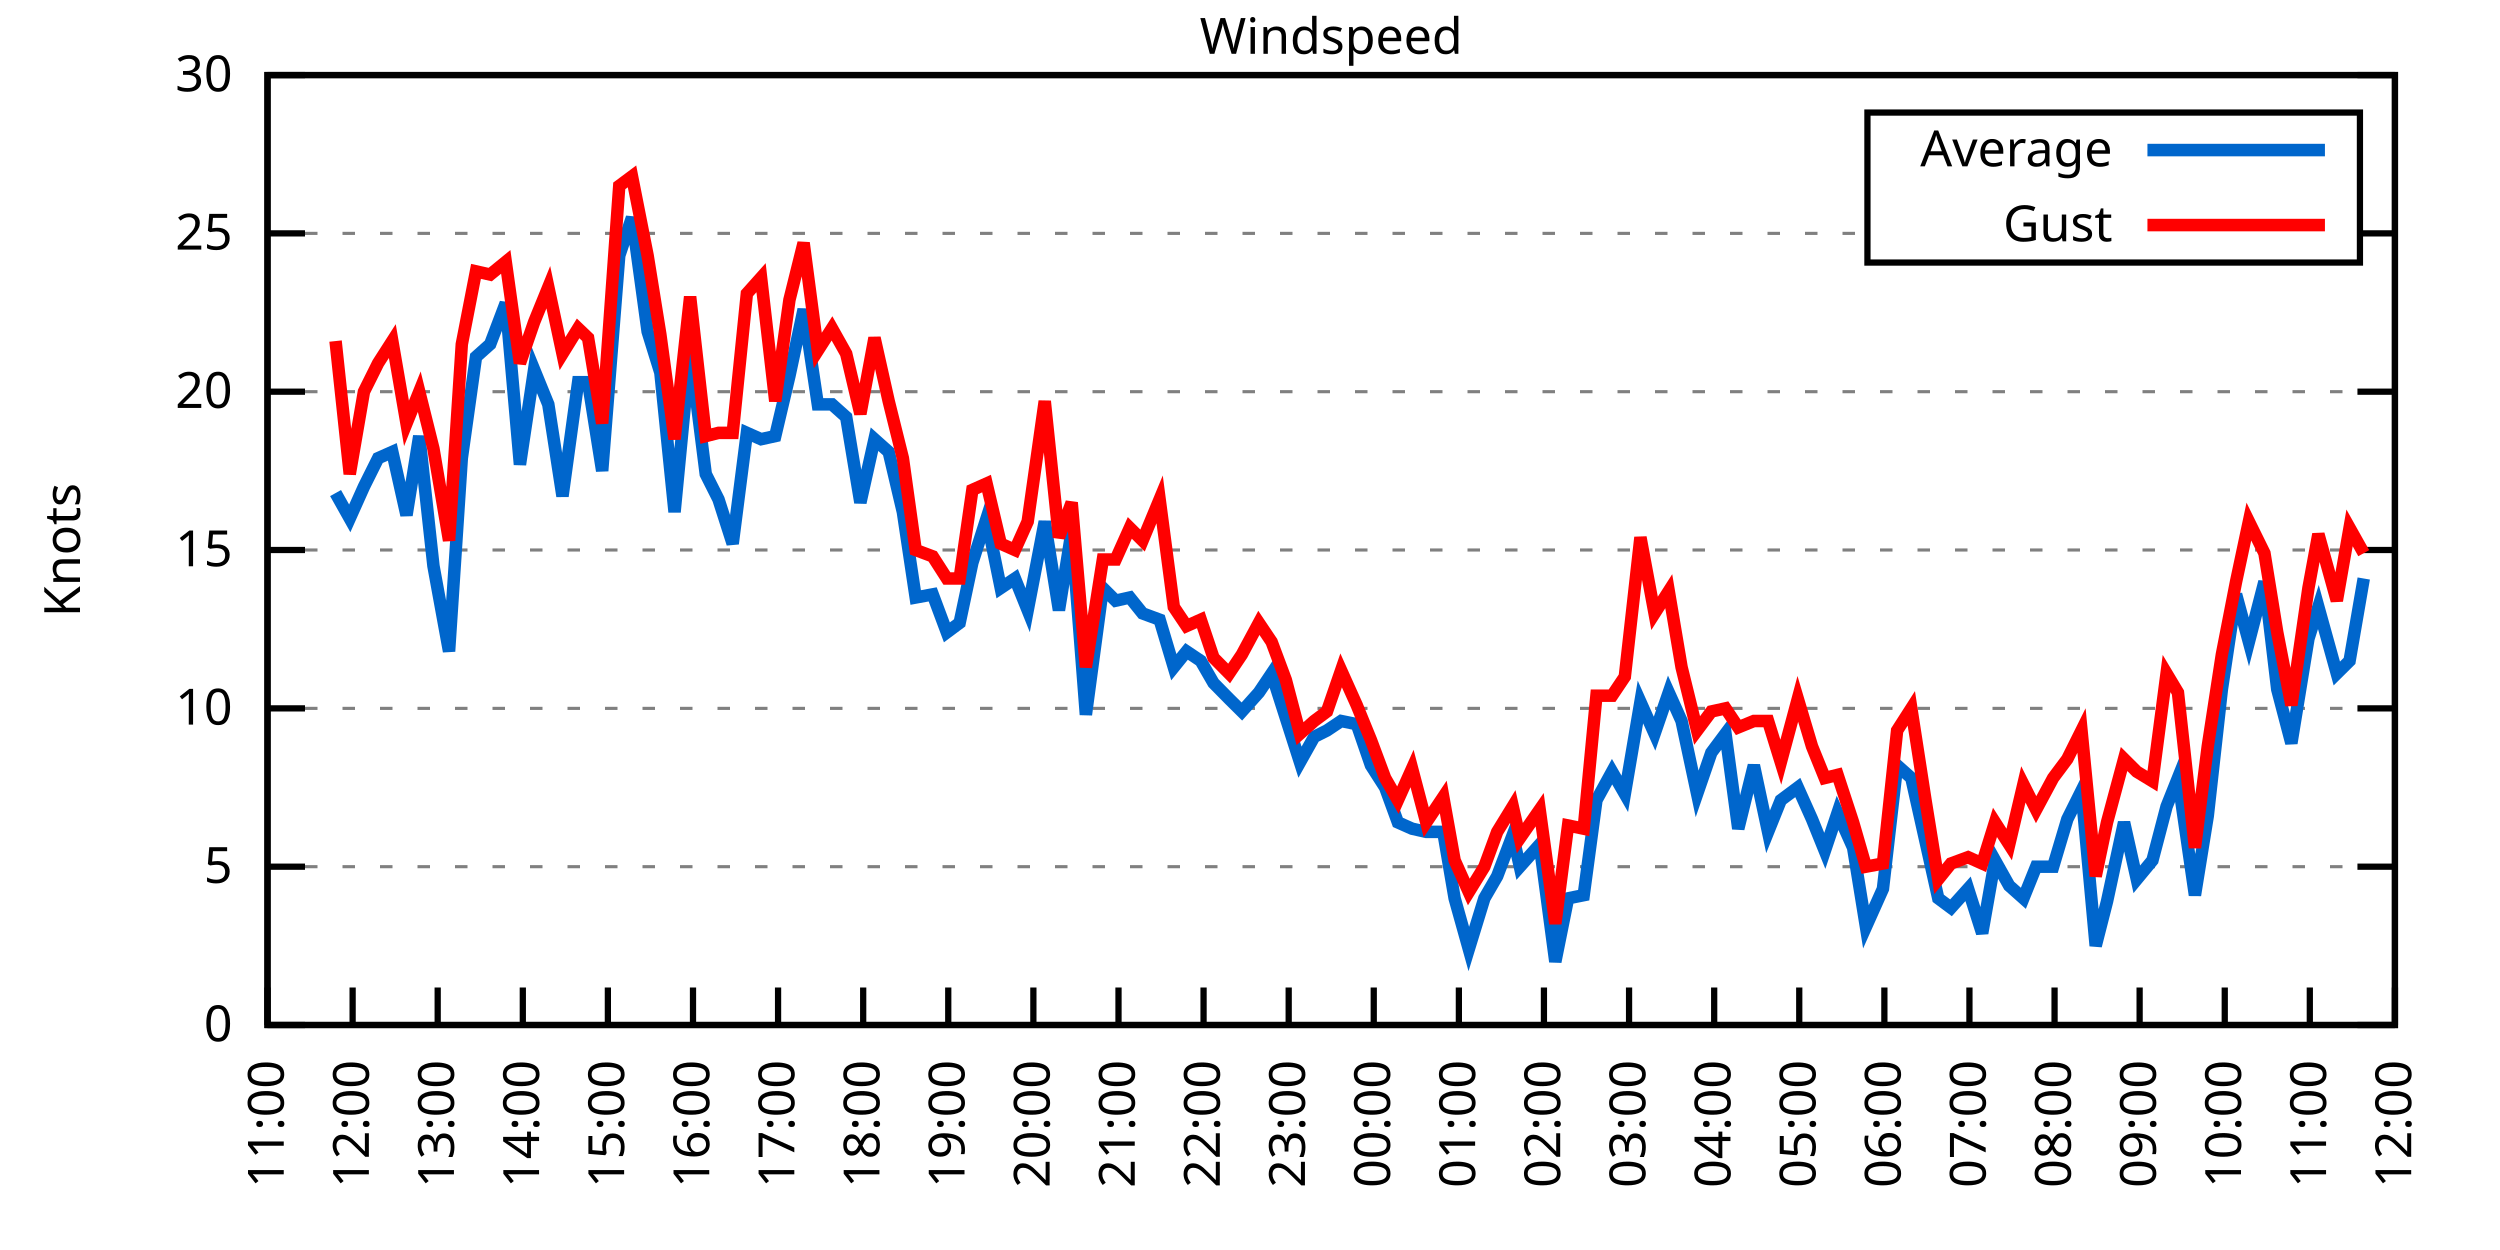
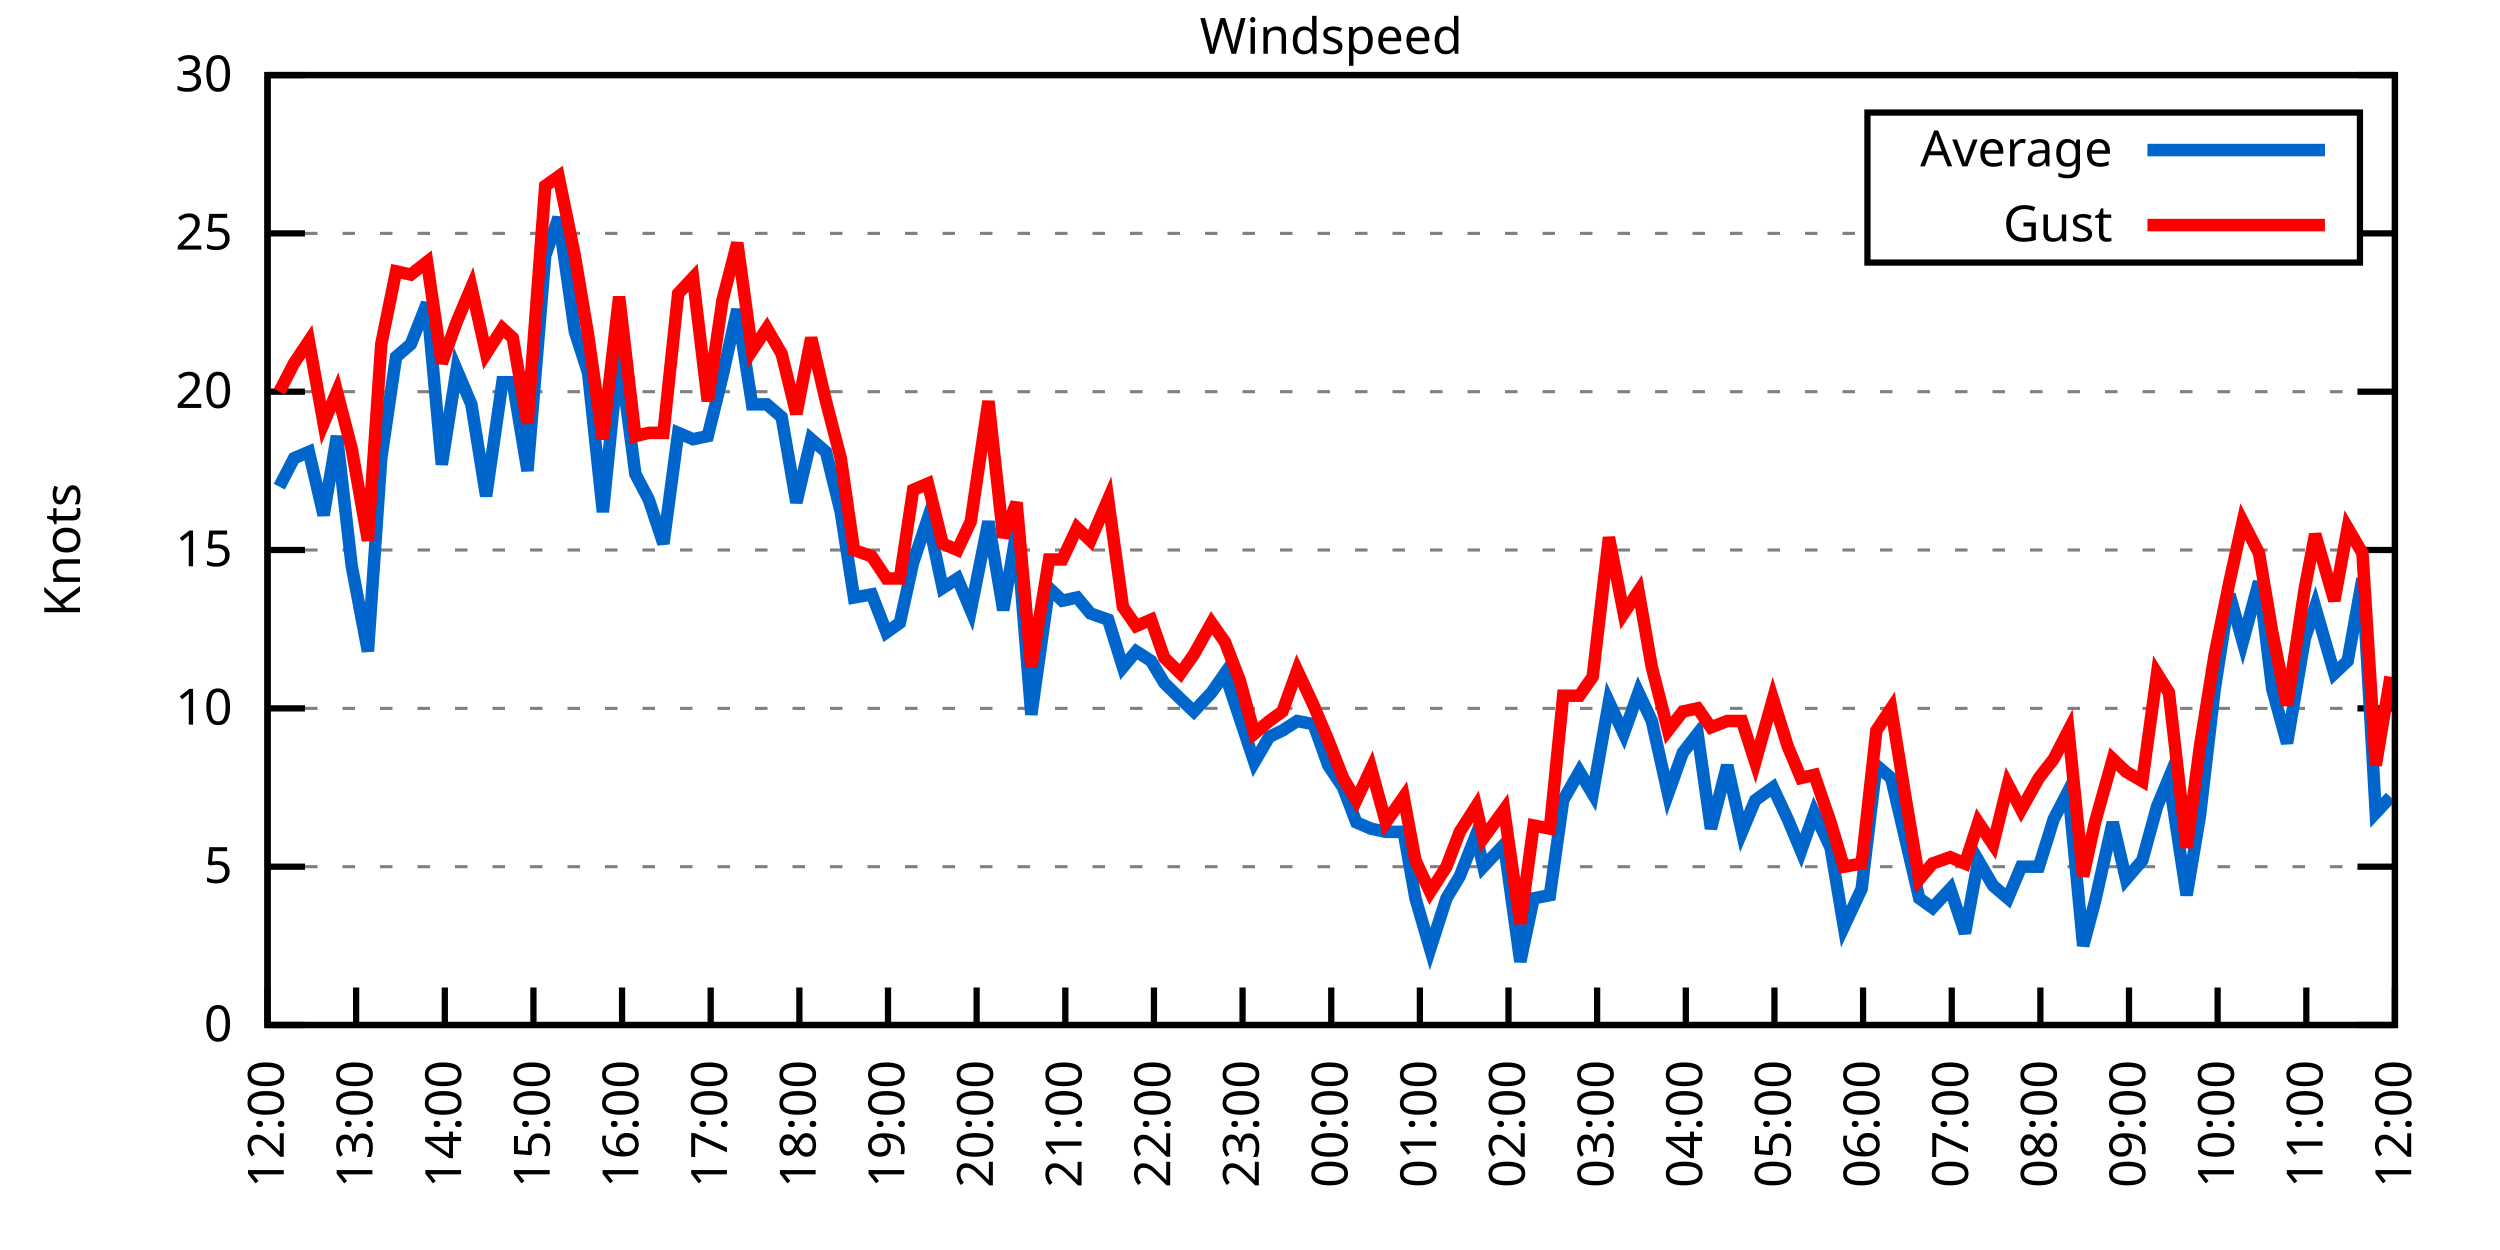
<svg xmlns="http://www.w3.org/2000/svg" xmlns:xlink="http://www.w3.org/1999/xlink" width="400" height="200" viewBox="0 0 400 200">
  <g id="gnuplot_canvas">
    <rect x="0" y="0" width="400" height="200" fill="none" />
    <defs>
      <circle id="gpDot" r="0.5" stroke-width="0.5" stroke="currentColor" />
      <path id="gpPt0" stroke-width="0.333" stroke="currentColor" d="M-1,0 h2 M0,-1 v2" />
      <path id="gpPt1" stroke-width="0.333" stroke="currentColor" d="M-1,-1 L1,1 M1,-1 L-1,1" />
      <path id="gpPt2" stroke-width="0.333" stroke="currentColor" d="M-1,0 L1,0 M0,-1 L0,1 M-1,-1 L1,1 M-1,1 L1,-1" />
      <rect id="gpPt3" stroke-width="0.333" stroke="currentColor" x="-1" y="-1" width="2" height="2" />
      <rect id="gpPt4" stroke-width="0.333" stroke="currentColor" fill="currentColor" x="-1" y="-1" width="2" height="2" />
      <circle id="gpPt5" stroke-width="0.333" stroke="currentColor" cx="0" cy="0" r="1" />
      <use xlink:href="#gpPt5" id="gpPt6" fill="currentColor" stroke="none" />
      <path id="gpPt7" stroke-width="0.333" stroke="currentColor" d="M0,-1.33 L-1.33,0.67 L1.33,0.67 z" />
      <use xlink:href="#gpPt7" id="gpPt8" fill="currentColor" stroke="none" />
      <use xlink:href="#gpPt7" id="gpPt9" stroke="currentColor" transform="rotate(180)" />
      <use xlink:href="#gpPt9" id="gpPt10" fill="currentColor" stroke="none" />
      <use xlink:href="#gpPt3" id="gpPt11" stroke="currentColor" transform="rotate(45)" />
      <use xlink:href="#gpPt11" id="gpPt12" fill="currentColor" stroke="none" />
      <path id="gpPt13" stroke-width="0.333" stroke="currentColor" d="M0,1.330 L1.265,0.411 L0.782,-1.067 L-0.782,-1.076 L-1.265,0.411 z" />
      <use xlink:href="#gpPt13" id="gpPt14" fill="currentColor" stroke="none" />
      <filter id="textbox" filterUnits="objectBoundingBox" x="0" y="0" height="1" width="1">
        <feFlood flood-color="white" flood-opacity="1" result="bgnd" />
        <feComposite in="SourceGraphic" in2="bgnd" operator="atop" />
      </filter>
      <filter id="greybox" filterUnits="objectBoundingBox" x="0" y="0" height="1" width="1">
        <feFlood flood-color="lightgrey" flood-opacity="1" result="grey" />
        <feComposite in="SourceGraphic" in2="grey" operator="atop" />
      </filter>
    </defs>
    <g fill="none" color="white" stroke="currentColor" stroke-width="1.00" stroke-linecap="butt" stroke-linejoin="miter">
</g>
    <g fill="none" color="black" stroke="currentColor" stroke-width="1.00" stroke-linecap="butt" stroke-linejoin="miter">
      <g stroke="none" shape-rendering="crispEdges">
        <polygon fill="rgb(255, 255, 255)" points="42.80,164.00 383.18,164.00 383.18,12.02 42.80,12.02 " />
      </g>
    </g>
    <g fill="none" color="black" stroke="currentColor" stroke-width="1.00" stroke-linecap="butt" stroke-linejoin="miter">
</g>
    <g fill="none" color="black" stroke="black" stroke-width="0.50" stroke-linecap="butt" stroke-linejoin="miter">
</g>
    <g fill="none" color="gray" stroke="currentColor" stroke-width="0.50" stroke-linecap="butt" stroke-linejoin="miter">
      <path stroke="gray" stroke-dasharray="2,4" class="gridline" d="M42.80,164.00 L383.19,164.00  " />
    </g>
    <g fill="none" color="gray" stroke="gray" stroke-width="1.00" stroke-linecap="butt" stroke-linejoin="miter">
</g>
    <g fill="none" color="black" stroke="currentColor" stroke-width="1.00" stroke-linecap="butt" stroke-linejoin="miter">
      <path stroke="black" d="M42.80,164.00 L48.80,164.00 M383.19,164.00 L377.19,164.00  " />
      <g transform="translate(37.20,166.60)" stroke="none" fill="black" font-family="Sans" font-size="8.00" text-anchor="end">
        <text>
          <tspan font-family="Sans"> 0</tspan>
        </text>
      </g>
    </g>
    <g fill="none" color="black" stroke="currentColor" stroke-width="1.00" stroke-linecap="butt" stroke-linejoin="miter">
</g>
    <g fill="none" color="black" stroke="black" stroke-width="0.50" stroke-linecap="butt" stroke-linejoin="miter">
</g>
    <g fill="none" color="gray" stroke="currentColor" stroke-width="0.50" stroke-linecap="butt" stroke-linejoin="miter">
      <path stroke="gray" stroke-dasharray="2,4" class="gridline" d="M42.80,138.67 L383.19,138.67  " />
    </g>
    <g fill="none" color="gray" stroke="gray" stroke-width="1.00" stroke-linecap="butt" stroke-linejoin="miter">
</g>
    <g fill="none" color="black" stroke="currentColor" stroke-width="1.00" stroke-linecap="butt" stroke-linejoin="miter">
      <path stroke="black" d="M42.80,138.67 L48.80,138.67 M383.19,138.67 L377.19,138.67  " />
      <g transform="translate(37.20,141.27)" stroke="none" fill="black" font-family="Sans" font-size="8.00" text-anchor="end">
        <text>
          <tspan font-family="Sans"> 5</tspan>
        </text>
      </g>
    </g>
    <g fill="none" color="black" stroke="currentColor" stroke-width="1.00" stroke-linecap="butt" stroke-linejoin="miter">
</g>
    <g fill="none" color="black" stroke="black" stroke-width="0.50" stroke-linecap="butt" stroke-linejoin="miter">
</g>
    <g fill="none" color="gray" stroke="currentColor" stroke-width="0.50" stroke-linecap="butt" stroke-linejoin="miter">
      <path stroke="gray" stroke-dasharray="2,4" class="gridline" d="M42.80,113.34 L383.19,113.34  " />
    </g>
    <g fill="none" color="gray" stroke="gray" stroke-width="1.00" stroke-linecap="butt" stroke-linejoin="miter">
</g>
    <g fill="none" color="black" stroke="currentColor" stroke-width="1.00" stroke-linecap="butt" stroke-linejoin="miter">
      <path stroke="black" d="M42.80,113.34 L48.80,113.34 M383.19,113.34 L377.19,113.34  " />
      <g transform="translate(37.20,115.94)" stroke="none" fill="black" font-family="Sans" font-size="8.00" text-anchor="end">
        <text>
          <tspan font-family="Sans"> 10</tspan>
        </text>
      </g>
    </g>
    <g fill="none" color="black" stroke="currentColor" stroke-width="1.00" stroke-linecap="butt" stroke-linejoin="miter">
</g>
    <g fill="none" color="black" stroke="black" stroke-width="0.50" stroke-linecap="butt" stroke-linejoin="miter">
</g>
    <g fill="none" color="gray" stroke="currentColor" stroke-width="0.50" stroke-linecap="butt" stroke-linejoin="miter">
      <path stroke="gray" stroke-dasharray="2,4" class="gridline" d="M42.80,88.00 L383.19,88.00  " />
    </g>
    <g fill="none" color="gray" stroke="gray" stroke-width="1.00" stroke-linecap="butt" stroke-linejoin="miter">
</g>
    <g fill="none" color="black" stroke="currentColor" stroke-width="1.00" stroke-linecap="butt" stroke-linejoin="miter">
      <path stroke="black" d="M42.80,88.00 L48.80,88.00 M383.19,88.00 L377.19,88.00  " />
      <g transform="translate(37.20,90.60)" stroke="none" fill="black" font-family="Sans" font-size="8.00" text-anchor="end">
        <text>
          <tspan font-family="Sans"> 15</tspan>
        </text>
      </g>
    </g>
    <g fill="none" color="black" stroke="currentColor" stroke-width="1.00" stroke-linecap="butt" stroke-linejoin="miter">
</g>
    <g fill="none" color="black" stroke="black" stroke-width="0.50" stroke-linecap="butt" stroke-linejoin="miter">
</g>
    <g fill="none" color="gray" stroke="currentColor" stroke-width="0.50" stroke-linecap="butt" stroke-linejoin="miter">
      <path stroke="gray" stroke-dasharray="2,4" class="gridline" d="M42.80,62.67 L383.19,62.67  " />
    </g>
    <g fill="none" color="gray" stroke="gray" stroke-width="1.00" stroke-linecap="butt" stroke-linejoin="miter">
</g>
    <g fill="none" color="black" stroke="currentColor" stroke-width="1.00" stroke-linecap="butt" stroke-linejoin="miter">
      <path stroke="black" d="M42.80,62.67 L48.80,62.67 M383.19,62.67 L377.19,62.67  " />
      <g transform="translate(37.20,65.27)" stroke="none" fill="black" font-family="Sans" font-size="8.00" text-anchor="end">
        <text>
          <tspan font-family="Sans"> 20</tspan>
        </text>
      </g>
    </g>
    <g fill="none" color="black" stroke="currentColor" stroke-width="1.00" stroke-linecap="butt" stroke-linejoin="miter">
</g>
    <g fill="none" color="black" stroke="black" stroke-width="0.50" stroke-linecap="butt" stroke-linejoin="miter">
</g>
    <g fill="none" color="gray" stroke="currentColor" stroke-width="0.50" stroke-linecap="butt" stroke-linejoin="miter">
      <path stroke="gray" stroke-dasharray="2,4" class="gridline" d="M42.80,37.34 L298.79,37.34 M377.59,37.34 L383.19,37.34  " />
    </g>
    <g fill="none" color="gray" stroke="gray" stroke-width="1.00" stroke-linecap="butt" stroke-linejoin="miter">
</g>
    <g fill="none" color="black" stroke="currentColor" stroke-width="1.00" stroke-linecap="butt" stroke-linejoin="miter">
      <path stroke="black" d="M42.80,37.34 L48.80,37.34 M383.19,37.34 L377.19,37.34  " />
      <g transform="translate(37.20,39.94)" stroke="none" fill="black" font-family="Sans" font-size="8.00" text-anchor="end">
        <text>
          <tspan font-family="Sans"> 25</tspan>
        </text>
      </g>
    </g>
    <g fill="none" color="black" stroke="currentColor" stroke-width="1.00" stroke-linecap="butt" stroke-linejoin="miter">
</g>
    <g fill="none" color="black" stroke="black" stroke-width="0.50" stroke-linecap="butt" stroke-linejoin="miter">
</g>
    <g fill="none" color="gray" stroke="currentColor" stroke-width="0.50" stroke-linecap="butt" stroke-linejoin="miter">
      <path stroke="gray" stroke-dasharray="2,4" class="gridline" d="M42.80,12.01 L383.19,12.01  " />
    </g>
    <g fill="none" color="gray" stroke="gray" stroke-width="1.00" stroke-linecap="butt" stroke-linejoin="miter">
</g>
    <g fill="none" color="black" stroke="currentColor" stroke-width="1.00" stroke-linecap="butt" stroke-linejoin="miter">
      <path stroke="black" d="M42.80,12.01 L48.80,12.01 M383.19,12.01 L377.19,12.01  " />
      <g transform="translate(37.20,14.61)" stroke="none" fill="black" font-family="Sans" font-size="8.00" text-anchor="end">
        <text>
          <tspan font-family="Sans"> 30</tspan>
        </text>
      </g>
    </g>
    <g fill="none" color="black" stroke="currentColor" stroke-width="1.00" stroke-linecap="butt" stroke-linejoin="miter">
      <path stroke="black" d="M42.80,164.00 L42.80,158.00  " />
      <g transform="translate(45.40,169.60) rotate(270.00)" stroke="none" fill="black" font-family="Sans" font-size="8.00" text-anchor="end">
        <text>
-           <tspan font-family="Sans">11:00</tspan>
-         </text>
-       </g>
-     </g>
-     <g fill="none" color="black" stroke="currentColor" stroke-width="1.00" stroke-linecap="butt" stroke-linejoin="miter">
-       <path stroke="black" d="M56.42,164.00 L56.42,158.00  " />
-       <g transform="translate(59.02,169.60) rotate(270.00)" stroke="none" fill="black" font-family="Sans" font-size="8.00" text-anchor="end">
-         <text>
          <tspan font-family="Sans">12:00</tspan>
        </text>
      </g>
    </g>
    <g fill="none" color="black" stroke="currentColor" stroke-width="1.00" stroke-linecap="butt" stroke-linejoin="miter">
-       <path stroke="black" d="M70.03,164.00 L70.03,158.00  " />
-       <g transform="translate(72.63,169.60) rotate(270.00)" stroke="none" fill="black" font-family="Sans" font-size="8.00" text-anchor="end">
+       <path stroke="black" d="M56.98,164.00 L56.98,158.00  " />
+       <g transform="translate(59.58,169.60) rotate(270.00)" stroke="none" fill="black" font-family="Sans" font-size="8.00" text-anchor="end">
        <text>
          <tspan font-family="Sans">13:00</tspan>
        </text>
      </g>
    </g>
    <g fill="none" color="black" stroke="currentColor" stroke-width="1.00" stroke-linecap="butt" stroke-linejoin="miter">
-       <path stroke="black" d="M83.65,164.00 L83.65,158.00  " />
-       <g transform="translate(86.25,169.60) rotate(270.00)" stroke="none" fill="black" font-family="Sans" font-size="8.00" text-anchor="end">
+       <path stroke="black" d="M71.17,164.00 L71.17,158.00  " />
+       <g transform="translate(73.77,169.60) rotate(270.00)" stroke="none" fill="black" font-family="Sans" font-size="8.00" text-anchor="end">
        <text>
          <tspan font-family="Sans">14:00</tspan>
        </text>
      </g>
    </g>
    <g fill="none" color="black" stroke="currentColor" stroke-width="1.00" stroke-linecap="butt" stroke-linejoin="miter">
-       <path stroke="black" d="M97.26,164.00 L97.26,158.00  " />
-       <g transform="translate(99.86,169.60) rotate(270.00)" stroke="none" fill="black" font-family="Sans" font-size="8.00" text-anchor="end">
+       <path stroke="black" d="M85.35,164.00 L85.35,158.00  " />
+       <g transform="translate(87.95,169.60) rotate(270.00)" stroke="none" fill="black" font-family="Sans" font-size="8.00" text-anchor="end">
        <text>
          <tspan font-family="Sans">15:00</tspan>
        </text>
      </g>
    </g>
    <g fill="none" color="black" stroke="currentColor" stroke-width="1.00" stroke-linecap="butt" stroke-linejoin="miter">
-       <path stroke="black" d="M110.88,164.00 L110.88,158.00  " />
-       <g transform="translate(113.48,169.60) rotate(270.00)" stroke="none" fill="black" font-family="Sans" font-size="8.00" text-anchor="end">
+       <path stroke="black" d="M99.53,164.00 L99.53,158.00  " />
+       <g transform="translate(102.13,169.60) rotate(270.00)" stroke="none" fill="black" font-family="Sans" font-size="8.00" text-anchor="end">
        <text>
          <tspan font-family="Sans">16:00</tspan>
        </text>
      </g>
    </g>
    <g fill="none" color="black" stroke="currentColor" stroke-width="1.00" stroke-linecap="butt" stroke-linejoin="miter">
-       <path stroke="black" d="M124.49,164.00 L124.49,158.00  " />
-       <g transform="translate(127.09,169.60) rotate(270.00)" stroke="none" fill="black" font-family="Sans" font-size="8.00" text-anchor="end">
+       <path stroke="black" d="M113.71,164.00 L113.71,158.00  " />
+       <g transform="translate(116.31,169.60) rotate(270.00)" stroke="none" fill="black" font-family="Sans" font-size="8.00" text-anchor="end">
        <text>
          <tspan font-family="Sans">17:00</tspan>
        </text>
      </g>
    </g>
    <g fill="none" color="black" stroke="currentColor" stroke-width="1.00" stroke-linecap="butt" stroke-linejoin="miter">
-       <path stroke="black" d="M138.11,164.00 L138.11,158.00  " />
-       <g transform="translate(140.71,169.60) rotate(270.00)" stroke="none" fill="black" font-family="Sans" font-size="8.00" text-anchor="end">
+       <path stroke="black" d="M127.90,164.00 L127.90,158.00  " />
+       <g transform="translate(130.50,169.60) rotate(270.00)" stroke="none" fill="black" font-family="Sans" font-size="8.00" text-anchor="end">
        <text>
          <tspan font-family="Sans">18:00</tspan>
        </text>
      </g>
    </g>
    <g fill="none" color="black" stroke="currentColor" stroke-width="1.00" stroke-linecap="butt" stroke-linejoin="miter">
-       <path stroke="black" d="M151.72,164.00 L151.72,158.00  " />
-       <g transform="translate(154.32,169.60) rotate(270.00)" stroke="none" fill="black" font-family="Sans" font-size="8.00" text-anchor="end">
+       <path stroke="black" d="M142.08,164.00 L142.08,158.00  " />
+       <g transform="translate(144.68,169.60) rotate(270.00)" stroke="none" fill="black" font-family="Sans" font-size="8.00" text-anchor="end">
        <text>
          <tspan font-family="Sans">19:00</tspan>
        </text>
      </g>
    </g>
    <g fill="none" color="black" stroke="currentColor" stroke-width="1.00" stroke-linecap="butt" stroke-linejoin="miter">
-       <path stroke="black" d="M165.34,164.00 L165.34,158.00  " />
-       <g transform="translate(167.94,169.60) rotate(270.00)" stroke="none" fill="black" font-family="Sans" font-size="8.00" text-anchor="end">
+       <path stroke="black" d="M156.26,164.00 L156.26,158.00  " />
+       <g transform="translate(158.86,169.60) rotate(270.00)" stroke="none" fill="black" font-family="Sans" font-size="8.00" text-anchor="end">
        <text>
          <tspan font-family="Sans">20:00</tspan>
        </text>
      </g>
    </g>
    <g fill="none" color="black" stroke="currentColor" stroke-width="1.00" stroke-linecap="butt" stroke-linejoin="miter">
-       <path stroke="black" d="M178.96,164.00 L178.96,158.00  " />
-       <g transform="translate(181.56,169.60) rotate(270.00)" stroke="none" fill="black" font-family="Sans" font-size="8.00" text-anchor="end">
+       <path stroke="black" d="M170.45,164.00 L170.45,158.00  " />
+       <g transform="translate(173.05,169.60) rotate(270.00)" stroke="none" fill="black" font-family="Sans" font-size="8.00" text-anchor="end">
        <text>
          <tspan font-family="Sans">21:00</tspan>
        </text>
      </g>
    </g>
    <g fill="none" color="black" stroke="currentColor" stroke-width="1.00" stroke-linecap="butt" stroke-linejoin="miter">
-       <path stroke="black" d="M192.57,164.00 L192.57,158.00  " />
-       <g transform="translate(195.17,169.60) rotate(270.00)" stroke="none" fill="black" font-family="Sans" font-size="8.00" text-anchor="end">
+       <path stroke="black" d="M184.63,164.00 L184.63,158.00  " />
+       <g transform="translate(187.23,169.60) rotate(270.00)" stroke="none" fill="black" font-family="Sans" font-size="8.00" text-anchor="end">
        <text>
          <tspan font-family="Sans">22:00</tspan>
        </text>
      </g>
    </g>
    <g fill="none" color="black" stroke="currentColor" stroke-width="1.00" stroke-linecap="butt" stroke-linejoin="miter">
-       <path stroke="black" d="M206.19,164.00 L206.19,158.00  " />
-       <g transform="translate(208.79,169.60) rotate(270.00)" stroke="none" fill="black" font-family="Sans" font-size="8.00" text-anchor="end">
+       <path stroke="black" d="M198.81,164.00 L198.81,158.00  " />
+       <g transform="translate(201.41,169.60) rotate(270.00)" stroke="none" fill="black" font-family="Sans" font-size="8.00" text-anchor="end">
        <text>
          <tspan font-family="Sans">23:00</tspan>
        </text>
      </g>
    </g>
    <g fill="none" color="black" stroke="currentColor" stroke-width="1.00" stroke-linecap="butt" stroke-linejoin="miter">
-       <path stroke="black" d="M219.80,164.00 L219.80,158.00  " />
-       <g transform="translate(222.40,169.60) rotate(270.00)" stroke="none" fill="black" font-family="Sans" font-size="8.00" text-anchor="end">
+       <path stroke="black" d="M213.00,164.00 L213.00,158.00  " />
+       <g transform="translate(215.60,169.60) rotate(270.00)" stroke="none" fill="black" font-family="Sans" font-size="8.00" text-anchor="end">
        <text>
          <tspan font-family="Sans">00:00</tspan>
        </text>
      </g>
    </g>
    <g fill="none" color="black" stroke="currentColor" stroke-width="1.00" stroke-linecap="butt" stroke-linejoin="miter">
-       <path stroke="black" d="M233.42,164.00 L233.42,158.00  " />
-       <g transform="translate(236.02,169.60) rotate(270.00)" stroke="none" fill="black" font-family="Sans" font-size="8.00" text-anchor="end">
+       <path stroke="black" d="M227.18,164.00 L227.18,158.00  " />
+       <g transform="translate(229.78,169.60) rotate(270.00)" stroke="none" fill="black" font-family="Sans" font-size="8.00" text-anchor="end">
        <text>
          <tspan font-family="Sans">01:00</tspan>
        </text>
      </g>
    </g>
    <g fill="none" color="black" stroke="currentColor" stroke-width="1.00" stroke-linecap="butt" stroke-linejoin="miter">
-       <path stroke="black" d="M247.03,164.00 L247.03,158.00  " />
-       <g transform="translate(249.63,169.60) rotate(270.00)" stroke="none" fill="black" font-family="Sans" font-size="8.00" text-anchor="end">
+       <path stroke="black" d="M241.36,164.00 L241.36,158.00  " />
+       <g transform="translate(243.96,169.60) rotate(270.00)" stroke="none" fill="black" font-family="Sans" font-size="8.00" text-anchor="end">
        <text>
          <tspan font-family="Sans">02:00</tspan>
        </text>
      </g>
    </g>
    <g fill="none" color="black" stroke="currentColor" stroke-width="1.00" stroke-linecap="butt" stroke-linejoin="miter">
-       <path stroke="black" d="M260.65,164.00 L260.65,158.00  " />
-       <g transform="translate(263.25,169.60) rotate(270.00)" stroke="none" fill="black" font-family="Sans" font-size="8.00" text-anchor="end">
+       <path stroke="black" d="M255.54,164.00 L255.54,158.00  " />
+       <g transform="translate(258.14,169.60) rotate(270.00)" stroke="none" fill="black" font-family="Sans" font-size="8.00" text-anchor="end">
        <text>
          <tspan font-family="Sans">03:00</tspan>
        </text>
      </g>
    </g>
    <g fill="none" color="black" stroke="currentColor" stroke-width="1.00" stroke-linecap="butt" stroke-linejoin="miter">
-       <path stroke="black" d="M274.27,164.00 L274.27,158.00  " />
-       <g transform="translate(276.87,169.60) rotate(270.00)" stroke="none" fill="black" font-family="Sans" font-size="8.00" text-anchor="end">
+       <path stroke="black" d="M269.73,164.00 L269.73,158.00  " />
+       <g transform="translate(272.33,169.60) rotate(270.00)" stroke="none" fill="black" font-family="Sans" font-size="8.00" text-anchor="end">
        <text>
          <tspan font-family="Sans">04:00</tspan>
        </text>
      </g>
    </g>
    <g fill="none" color="black" stroke="currentColor" stroke-width="1.00" stroke-linecap="butt" stroke-linejoin="miter">
-       <path stroke="black" d="M287.88,164.00 L287.88,158.00  " />
-       <g transform="translate(290.48,169.60) rotate(270.00)" stroke="none" fill="black" font-family="Sans" font-size="8.00" text-anchor="end">
+       <path stroke="black" d="M283.91,164.00 L283.91,158.00  " />
+       <g transform="translate(286.51,169.60) rotate(270.00)" stroke="none" fill="black" font-family="Sans" font-size="8.00" text-anchor="end">
        <text>
          <tspan font-family="Sans">05:00</tspan>
        </text>
      </g>
    </g>
    <g fill="none" color="black" stroke="currentColor" stroke-width="1.00" stroke-linecap="butt" stroke-linejoin="miter">
-       <path stroke="black" d="M301.50,164.00 L301.50,158.00  " />
-       <g transform="translate(304.10,169.60) rotate(270.00)" stroke="none" fill="black" font-family="Sans" font-size="8.00" text-anchor="end">
+       <path stroke="black" d="M298.09,164.00 L298.09,158.00  " />
+       <g transform="translate(300.69,169.60) rotate(270.00)" stroke="none" fill="black" font-family="Sans" font-size="8.00" text-anchor="end">
        <text>
          <tspan font-family="Sans">06:00</tspan>
        </text>
      </g>
    </g>
    <g fill="none" color="black" stroke="currentColor" stroke-width="1.00" stroke-linecap="butt" stroke-linejoin="miter">
-       <path stroke="black" d="M315.11,164.00 L315.11,158.00  " />
-       <g transform="translate(317.71,169.60) rotate(270.00)" stroke="none" fill="black" font-family="Sans" font-size="8.00" text-anchor="end">
+       <path stroke="black" d="M312.28,164.00 L312.28,158.00  " />
+       <g transform="translate(314.88,169.60) rotate(270.00)" stroke="none" fill="black" font-family="Sans" font-size="8.00" text-anchor="end">
        <text>
          <tspan font-family="Sans">07:00</tspan>
        </text>
      </g>
    </g>
    <g fill="none" color="black" stroke="currentColor" stroke-width="1.00" stroke-linecap="butt" stroke-linejoin="miter">
-       <path stroke="black" d="M328.73,164.00 L328.73,158.00  " />
-       <g transform="translate(331.33,169.60) rotate(270.00)" stroke="none" fill="black" font-family="Sans" font-size="8.00" text-anchor="end">
+       <path stroke="black" d="M326.46,164.00 L326.46,158.00  " />
+       <g transform="translate(329.06,169.60) rotate(270.00)" stroke="none" fill="black" font-family="Sans" font-size="8.00" text-anchor="end">
        <text>
          <tspan font-family="Sans">08:00</tspan>
        </text>
      </g>
    </g>
    <g fill="none" color="black" stroke="currentColor" stroke-width="1.00" stroke-linecap="butt" stroke-linejoin="miter">
-       <path stroke="black" d="M342.34,164.00 L342.34,158.00  " />
-       <g transform="translate(344.94,169.60) rotate(270.00)" stroke="none" fill="black" font-family="Sans" font-size="8.00" text-anchor="end">
+       <path stroke="black" d="M340.64,164.00 L340.64,158.00  " />
+       <g transform="translate(343.24,169.60) rotate(270.00)" stroke="none" fill="black" font-family="Sans" font-size="8.00" text-anchor="end">
        <text>
          <tspan font-family="Sans">09:00</tspan>
        </text>
      </g>
    </g>
    <g fill="none" color="black" stroke="currentColor" stroke-width="1.00" stroke-linecap="butt" stroke-linejoin="miter">
-       <path stroke="black" d="M355.96,164.00 L355.96,158.00  " />
-       <g transform="translate(358.56,169.60) rotate(270.00)" stroke="none" fill="black" font-family="Sans" font-size="8.00" text-anchor="end">
+       <path stroke="black" d="M354.82,164.00 L354.82,158.00  " />
+       <g transform="translate(357.42,169.60) rotate(270.00)" stroke="none" fill="black" font-family="Sans" font-size="8.00" text-anchor="end">
        <text>
          <tspan font-family="Sans">10:00</tspan>
        </text>
      </g>
    </g>
    <g fill="none" color="black" stroke="currentColor" stroke-width="1.00" stroke-linecap="butt" stroke-linejoin="miter">
-       <path stroke="black" d="M369.57,164.00 L369.57,158.00  " />
-       <g transform="translate(372.17,169.60) rotate(270.00)" stroke="none" fill="black" font-family="Sans" font-size="8.00" text-anchor="end">
+       <path stroke="black" d="M369.01,164.00 L369.01,158.00  " />
+       <g transform="translate(371.61,169.60) rotate(270.00)" stroke="none" fill="black" font-family="Sans" font-size="8.00" text-anchor="end">
        <text>
          <tspan font-family="Sans">11:00</tspan>
        </text>
      </g>
    </g>
    <g fill="none" color="black" stroke="currentColor" stroke-width="1.00" stroke-linecap="butt" stroke-linejoin="miter">
      <path stroke="black" d="M383.19,164.00 L383.19,158.00  " />
      <g transform="translate(385.79,169.60) rotate(270.00)" stroke="none" fill="black" font-family="Sans" font-size="8.00" text-anchor="end">
        <text>
          <tspan font-family="Sans">12:00</tspan>
        </text>
      </g>
    </g>
    <g fill="none" color="black" stroke="currentColor" stroke-width="1.00" stroke-linecap="butt" stroke-linejoin="miter">
</g>
    <g fill="none" color="black" stroke="currentColor" stroke-width="1.00" stroke-linecap="butt" stroke-linejoin="miter">
      <path stroke="black" d="M42.80,12.01 L42.80,164.00 L383.19,164.00 L383.19,12.01 L42.80,12.01 Z  " />
    </g>
    <g fill="none" color="black" stroke="currentColor" stroke-width="1.00" stroke-linecap="butt" stroke-linejoin="miter">
</g>
    <g fill="none" color="black" stroke="currentColor" stroke-width="1.00" stroke-linecap="butt" stroke-linejoin="miter">
      <path stroke="black" d="M298.79,42.01 L298.79,18.01 L377.59,18.01 L377.59,42.01 L298.79,42.01 Z  " />
    </g>
    <g id="Windspeed_plot_1">
      <g fill="none" color="white" stroke="black" stroke-width="2.00" stroke-linecap="butt" stroke-linejoin="miter">
</g>
      <g fill="none" color="black" stroke="currentColor" stroke-width="2.00" stroke-linecap="butt" stroke-linejoin="miter">
        <g transform="translate(337.99,26.61)" stroke="none" fill="black" font-family="Sans" font-size="8.00" text-anchor="end">
          <text>
            <tspan font-family="Sans">Average</tspan>
          </text>
        </g>
      </g>
      <g fill="none" color="black" stroke="currentColor" stroke-width="2.00" stroke-linecap="butt" stroke-linejoin="miter">
-         <path stroke="rgb(  0, 102, 204)" d="M343.59,24.01 L371.99,24.01 M53.69,78.89 L55.96,82.94 L58.23,77.87 L60.50,73.31 L62.77,72.30 L65.04,82.43   L67.08,69.77 L69.35,90.54 L71.85,104.22 L73.89,73.31 L76.16,57.10 L78.43,55.07 L80.92,48.49 L83.19,74.33   L85.46,59.13 L87.73,64.70 L90.00,79.39 L92.50,61.15 L94.09,61.15 L96.35,75.34 L99.08,40.89 L101.12,34.81   L103.62,53.05 L105.66,59.63 L107.93,81.93 L110.42,56.09 L112.92,75.85 L114.96,79.90 L117.23,86.99 L119.50,69.26   L121.77,70.27 L124.04,69.77 L126.31,60.14 L128.58,49.50 L130.85,64.70 L133.12,64.70 L135.39,66.73 L137.66,80.41   L139.92,70.27 L142.19,72.30 L144.46,81.93 L146.51,95.60 L149.23,95.10 L151.50,101.18 L153.54,99.66 L155.58,90.03   L157.85,82.94 L160.12,94.08 L162.39,92.56 L164.43,97.63 L167.16,83.45 L169.43,97.63 L171.47,84.97 L173.74,114.35   L176.46,94.08 L178.50,96.11 L180.77,95.60 L182.81,98.14 L185.54,99.15 L187.81,106.75 L189.85,104.22 L192.12,105.74   L194.16,109.28 L196.66,111.82 L198.70,113.84 L201.42,110.80 L203.46,107.76 L205.73,114.86 L208.00,121.95 L210.27,117.90   L212.31,116.88 L214.58,115.36 L217.08,115.87 L219.35,122.46 L221.62,126.00 L223.66,131.58 L225.93,132.59 L228.20,133.10   L230.92,133.10 L232.74,143.73 L235.01,151.84 L237.50,143.73 L239.55,140.19 L242.04,133.60 L243.18,138.67 L246.35,135.12   L248.85,153.87 L250.89,143.73 L253.39,143.23 L255.43,128.03 L257.93,123.47 L259.97,127.02 L262.47,112.32 L264.73,117.39   L267.00,110.80 L269.05,115.36 L271.54,127.02 L273.81,120.43 L276.08,117.39 L278.12,132.59 L280.62,122.46 L282.89,133.10   L284.93,128.03 L287.65,126.00 L289.92,131.07 L291.97,136.14 L294.01,130.06 L296.50,135.63 L298.55,148.29 L301.27,142.21   L303.54,122.46 L305.81,124.48 L308.08,134.62 L310.12,143.73 L312.16,145.25 L314.89,142.21 L317.15,149.31 L319.20,137.66   L321.47,141.71 L323.74,143.73 L325.78,138.67 L328.50,138.67 L330.77,131.07 L333.04,126.51 L335.31,151.33 L337.12,144.24   L339.85,131.58 L341.89,140.69 L344.39,137.66 L346.65,129.04 L348.47,124.48 L351.19,143.23 L353.24,130.56 L355.50,110.30   L357.77,95.10 L359.82,102.70 L362.31,93.07 L364.36,110.30 L366.62,118.91 L369.35,102.19 L370.94,97.12 L373.89,107.76   L375.93,105.74 L378.20,92.56  " />
+         <path stroke="rgb(  0, 102, 204)" d="M343.59,24.01 L371.99,24.01 M44.69,77.87 L47.05,73.31 L49.42,72.30 L51.78,82.43 L53.91,69.77 L56.27,90.54   L58.87,104.22 L61.00,73.31 L63.37,57.10 L65.73,55.07 L68.33,48.49 L70.69,74.33 L73.06,59.13 L75.42,64.70   L77.78,79.39 L80.38,61.15 L82.04,61.15 L84.40,75.34 L87.24,40.89 L89.37,34.81 L91.97,53.05 L94.09,59.63   L96.46,81.93 L99.06,56.09 L101.66,75.85 L103.79,79.90 L106.15,86.99 L108.51,69.26 L110.88,70.27 L113.24,69.77   L115.61,60.14 L117.97,49.50 L120.33,64.70 L122.70,64.70 L125.06,66.73 L127.42,80.41 L129.79,70.27 L132.15,72.30   L134.52,81.93 L136.64,95.60 L139.48,95.10 L141.84,101.18 L143.97,99.66 L146.10,90.03 L148.46,82.94 L150.83,94.08   L153.19,92.56 L155.32,97.63 L158.15,83.45 L160.52,97.63 L162.65,84.97 L165.01,114.35 L167.85,94.08 L169.97,96.11   L172.34,95.60 L174.46,98.14 L177.30,99.15 L179.67,106.75 L181.79,104.22 L184.16,105.74 L186.28,109.28 L188.88,111.82   L191.01,113.84 L193.85,110.80 L195.98,107.76 L198.34,114.86 L200.70,121.95 L203.07,117.90 L205.19,116.88 L207.56,115.36   L210.16,115.87 L212.52,122.46 L214.89,126.00 L217.01,131.58 L219.38,132.59 L221.74,133.10 L224.58,133.10 L226.47,143.73   L228.83,151.84 L231.43,143.73 L233.56,140.19 L236.16,133.60 L237.34,138.67 L240.65,135.12 L243.25,153.87 L245.38,143.73   L247.98,143.23 L250.11,128.03 L252.71,123.47 L254.83,127.02 L257.43,112.32 L259.80,117.39 L262.16,110.80 L264.29,115.36   L266.89,127.02 L269.25,120.43 L271.62,117.39 L273.75,132.59 L276.35,122.46 L278.71,133.10 L280.84,128.03 L283.67,126.00   L286.04,131.07 L288.16,136.14 L290.29,130.06 L292.89,135.63 L295.02,148.29 L297.86,142.21 L300.22,122.46 L302.58,124.48   L304.95,134.62 L307.08,143.73 L309.20,145.25 L312.04,142.21 L314.40,149.31 L316.53,137.66 L318.89,141.71 L321.26,143.73   L323.39,138.67 L326.22,138.67 L328.59,131.07 L330.95,126.51 L333.31,151.33 L335.20,144.24 L338.04,131.58 L340.17,140.69   L342.77,137.66 L345.13,129.04 L347.02,124.48 L349.86,143.23 L351.99,130.56 L354.35,110.30 L356.72,95.10 L358.84,102.70   L361.44,93.07 L363.57,110.30 L365.93,118.91 L368.77,102.19 L370.43,97.12 L373.50,107.76 L375.63,105.74 L377.99,92.56   L380.12,130.06 L382.48,127.52  " />
      </g>
    </g>
    <g id="Windspeed_plot_2">
      <g fill="none" color="black" stroke="currentColor" stroke-width="2.00" stroke-linecap="butt" stroke-linejoin="miter">
        <g transform="translate(337.99,38.61)" stroke="none" fill="black" font-family="Sans" font-size="8.00" text-anchor="end">
          <text>
            <tspan font-family="Sans">Gust</tspan>
          </text>
        </g>
      </g>
      <g fill="none" color="black" stroke="currentColor" stroke-width="2.00" stroke-linecap="butt" stroke-linejoin="miter">
-         <path stroke="rgb(255,   0,   0)" d="M343.59,36.01 L371.99,36.01 M53.69,54.57 L55.96,75.85 L58.23,62.67 L60.50,58.11 L62.77,54.57 L65.04,67.74   L67.08,62.67 L69.35,71.79 L71.85,86.49 L73.89,55.07 L76.16,43.42 L78.43,43.93 L80.92,41.90 L83.19,58.11   L85.46,51.53 L87.73,45.95 L90.00,56.59 L92.50,52.54 L94.09,54.06 L96.35,67.74 L99.08,29.74 L101.12,28.22   L103.62,40.89 L105.66,53.55 L107.93,70.27 L110.42,47.47 L112.92,69.77 L114.96,69.26 L117.23,69.26 L119.50,46.97   L121.77,44.43 L124.04,64.19 L126.31,47.98 L128.58,38.86 L130.85,56.09 L133.12,52.54 L135.39,56.59 L137.66,66.22   L139.92,54.06 L142.19,64.19 L144.46,73.31 L146.51,88.00 L149.23,89.02 L151.50,92.56 L153.54,92.56 L155.58,78.38   L157.85,77.37 L160.12,86.99 L162.39,88.00 L164.43,83.45 L167.16,64.19 L169.43,85.98 L171.47,80.41 L173.74,106.75   L176.46,89.52 L178.50,89.52 L180.77,84.46 L182.81,86.49 L185.54,79.90 L187.81,97.12 L189.85,100.16 L192.12,99.15   L194.16,105.23 L196.66,107.76 L198.70,104.72 L201.42,99.66 L203.46,102.70 L205.73,108.78 L208.00,117.39 L210.27,115.36   L212.31,113.84 L214.58,107.26 L217.08,112.83 L219.35,118.40 L221.62,124.48 L223.66,128.03 L225.93,122.96 L228.20,131.58   L230.92,127.52 L232.74,137.66 L235.01,142.72 L237.50,138.67 L239.55,133.10 L242.04,129.04 L243.18,134.11 L246.35,129.55   L248.85,147.79 L250.89,132.08 L253.39,132.59 L255.43,111.31 L257.93,111.31 L259.97,108.27 L262.47,85.98 L264.73,98.14   L267.00,94.59 L269.05,106.75 L271.54,116.88 L273.81,113.84 L276.08,113.34 L278.12,116.38 L280.62,115.36 L282.89,115.36   L284.93,121.95 L287.65,111.82 L289.92,119.42 L291.97,124.48 L294.01,123.98 L296.50,131.58 L298.55,138.67 L301.27,138.16   L303.54,116.88 L305.81,113.34 L308.08,128.03 L310.12,140.69 L312.16,138.16 L314.89,137.15 L317.15,138.16 L319.20,131.58   L321.47,135.12 L323.74,125.50 L325.78,129.55 L328.50,124.48 L330.77,121.44 L333.04,116.88 L335.31,140.19 L337.12,131.58   L339.85,121.44 L341.89,123.47 L344.39,124.99 L346.65,107.76 L348.47,110.80 L351.19,135.63 L353.24,119.42 L355.50,104.72   L357.77,93.07 L359.82,83.45 L362.31,88.51 L364.36,101.18 L366.62,112.83 L369.35,94.08 L370.94,85.47 L373.89,96.11   L375.93,84.46 L378.20,88.51  " />
+         <path stroke="rgb(255,   0,   0)" d="M343.59,36.01 L371.99,36.01 M44.69,62.67 L47.05,58.11 L49.42,54.57 L51.78,67.74 L53.91,62.67 L56.27,71.79   L58.87,86.49 L61.00,55.07 L63.37,43.42 L65.73,43.93 L68.33,41.90 L70.69,58.11 L73.06,51.53 L75.42,45.95   L77.78,56.59 L80.38,52.54 L82.04,54.06 L84.40,67.74 L87.24,29.74 L89.37,28.22 L91.97,40.89 L94.09,53.55   L96.46,70.27 L99.06,47.47 L101.66,69.77 L103.79,69.26 L106.15,69.26 L108.51,46.97 L110.88,44.43 L113.24,64.19   L115.61,47.98 L117.97,38.86 L120.33,56.09 L122.70,52.54 L125.06,56.59 L127.42,66.22 L129.79,54.06 L132.15,64.19   L134.52,73.31 L136.64,88.00 L139.48,89.02 L141.84,92.56 L143.97,92.56 L146.10,78.38 L148.46,77.37 L150.83,86.99   L153.19,88.00 L155.32,83.45 L158.15,64.19 L160.52,85.98 L162.65,80.41 L165.01,106.75 L167.85,89.52 L169.97,89.52   L172.34,84.46 L174.46,86.49 L177.30,79.90 L179.67,97.12 L181.79,100.16 L184.16,99.15 L186.28,105.23 L188.88,107.76   L191.01,104.72 L193.85,99.66 L195.98,102.70 L198.34,108.78 L200.70,117.39 L203.07,115.36 L205.19,113.84 L207.56,107.26   L210.16,112.83 L212.52,118.40 L214.89,124.48 L217.01,128.03 L219.38,122.96 L221.74,131.58 L224.58,127.52 L226.47,137.66   L228.83,142.72 L231.43,138.67 L233.56,133.10 L236.16,129.04 L237.34,134.11 L240.65,129.55 L243.25,147.79 L245.38,132.08   L247.98,132.59 L250.11,111.31 L252.71,111.31 L254.83,108.27 L257.43,85.98 L259.80,98.14 L262.16,94.59 L264.29,106.75   L266.89,116.88 L269.25,113.84 L271.62,113.34 L273.75,116.38 L276.35,115.36 L278.71,115.36 L280.84,121.95 L283.67,111.82   L286.04,119.42 L288.16,124.48 L290.29,123.98 L292.89,131.58 L295.02,138.67 L297.86,138.16 L300.22,116.88 L302.58,113.34   L304.95,128.03 L307.08,140.69 L309.20,138.16 L312.04,137.15 L314.40,138.16 L316.53,131.58 L318.89,135.12 L321.26,125.50   L323.39,129.55 L326.22,124.48 L328.59,121.44 L330.95,116.88 L333.31,140.19 L335.20,131.58 L338.04,121.44 L340.17,123.47   L342.77,124.99 L345.13,107.76 L347.02,110.80 L349.86,135.63 L351.99,119.42 L354.35,104.72 L356.72,93.07 L358.84,83.45   L361.44,88.51 L363.57,101.18 L365.93,112.83 L368.77,94.08 L370.43,85.47 L373.50,96.11 L375.63,84.46 L377.99,88.51   L380.12,122.46 L382.48,108.27  " />
      </g>
    </g>
    <g fill="none" color="black" stroke="currentColor" stroke-width="2.00" stroke-linecap="butt" stroke-linejoin="miter">
</g>
    <g fill="none" color="black" stroke="black" stroke-width="1.00" stroke-linecap="butt" stroke-linejoin="miter">
</g>
    <g fill="none" color="black" stroke="currentColor" stroke-width="1.00" stroke-linecap="butt" stroke-linejoin="miter">
      <path stroke="black" d="M42.80,12.01 L42.80,164.00 L383.19,164.00 L383.19,12.01 L42.80,12.01 Z  " />
      <g transform="translate(12.80,88.01) rotate(270.00)" stroke="none" fill="black" font-family="Sans" font-size="8.00" text-anchor="middle">
        <text>
          <tspan font-family="Sans">Knots</tspan>
        </text>
      </g>
    </g>
    <g fill="none" color="black" stroke="currentColor" stroke-width="1.00" stroke-linecap="butt" stroke-linejoin="miter">
</g>
    <g fill="none" color="black" stroke="currentColor" stroke-width="1.00" stroke-linecap="butt" stroke-linejoin="miter">
      <g transform="translate(212.99,8.61)" stroke="none" fill="black" font-family="Sans" font-size="8.00" text-anchor="middle">
        <text>
          <tspan font-family="Sans">Windspeed</tspan>
        </text>
      </g>
    </g>
    <g fill="none" color="black" stroke="currentColor" stroke-width="1.00" stroke-linecap="butt" stroke-linejoin="miter">
</g>
  </g>
</svg>
